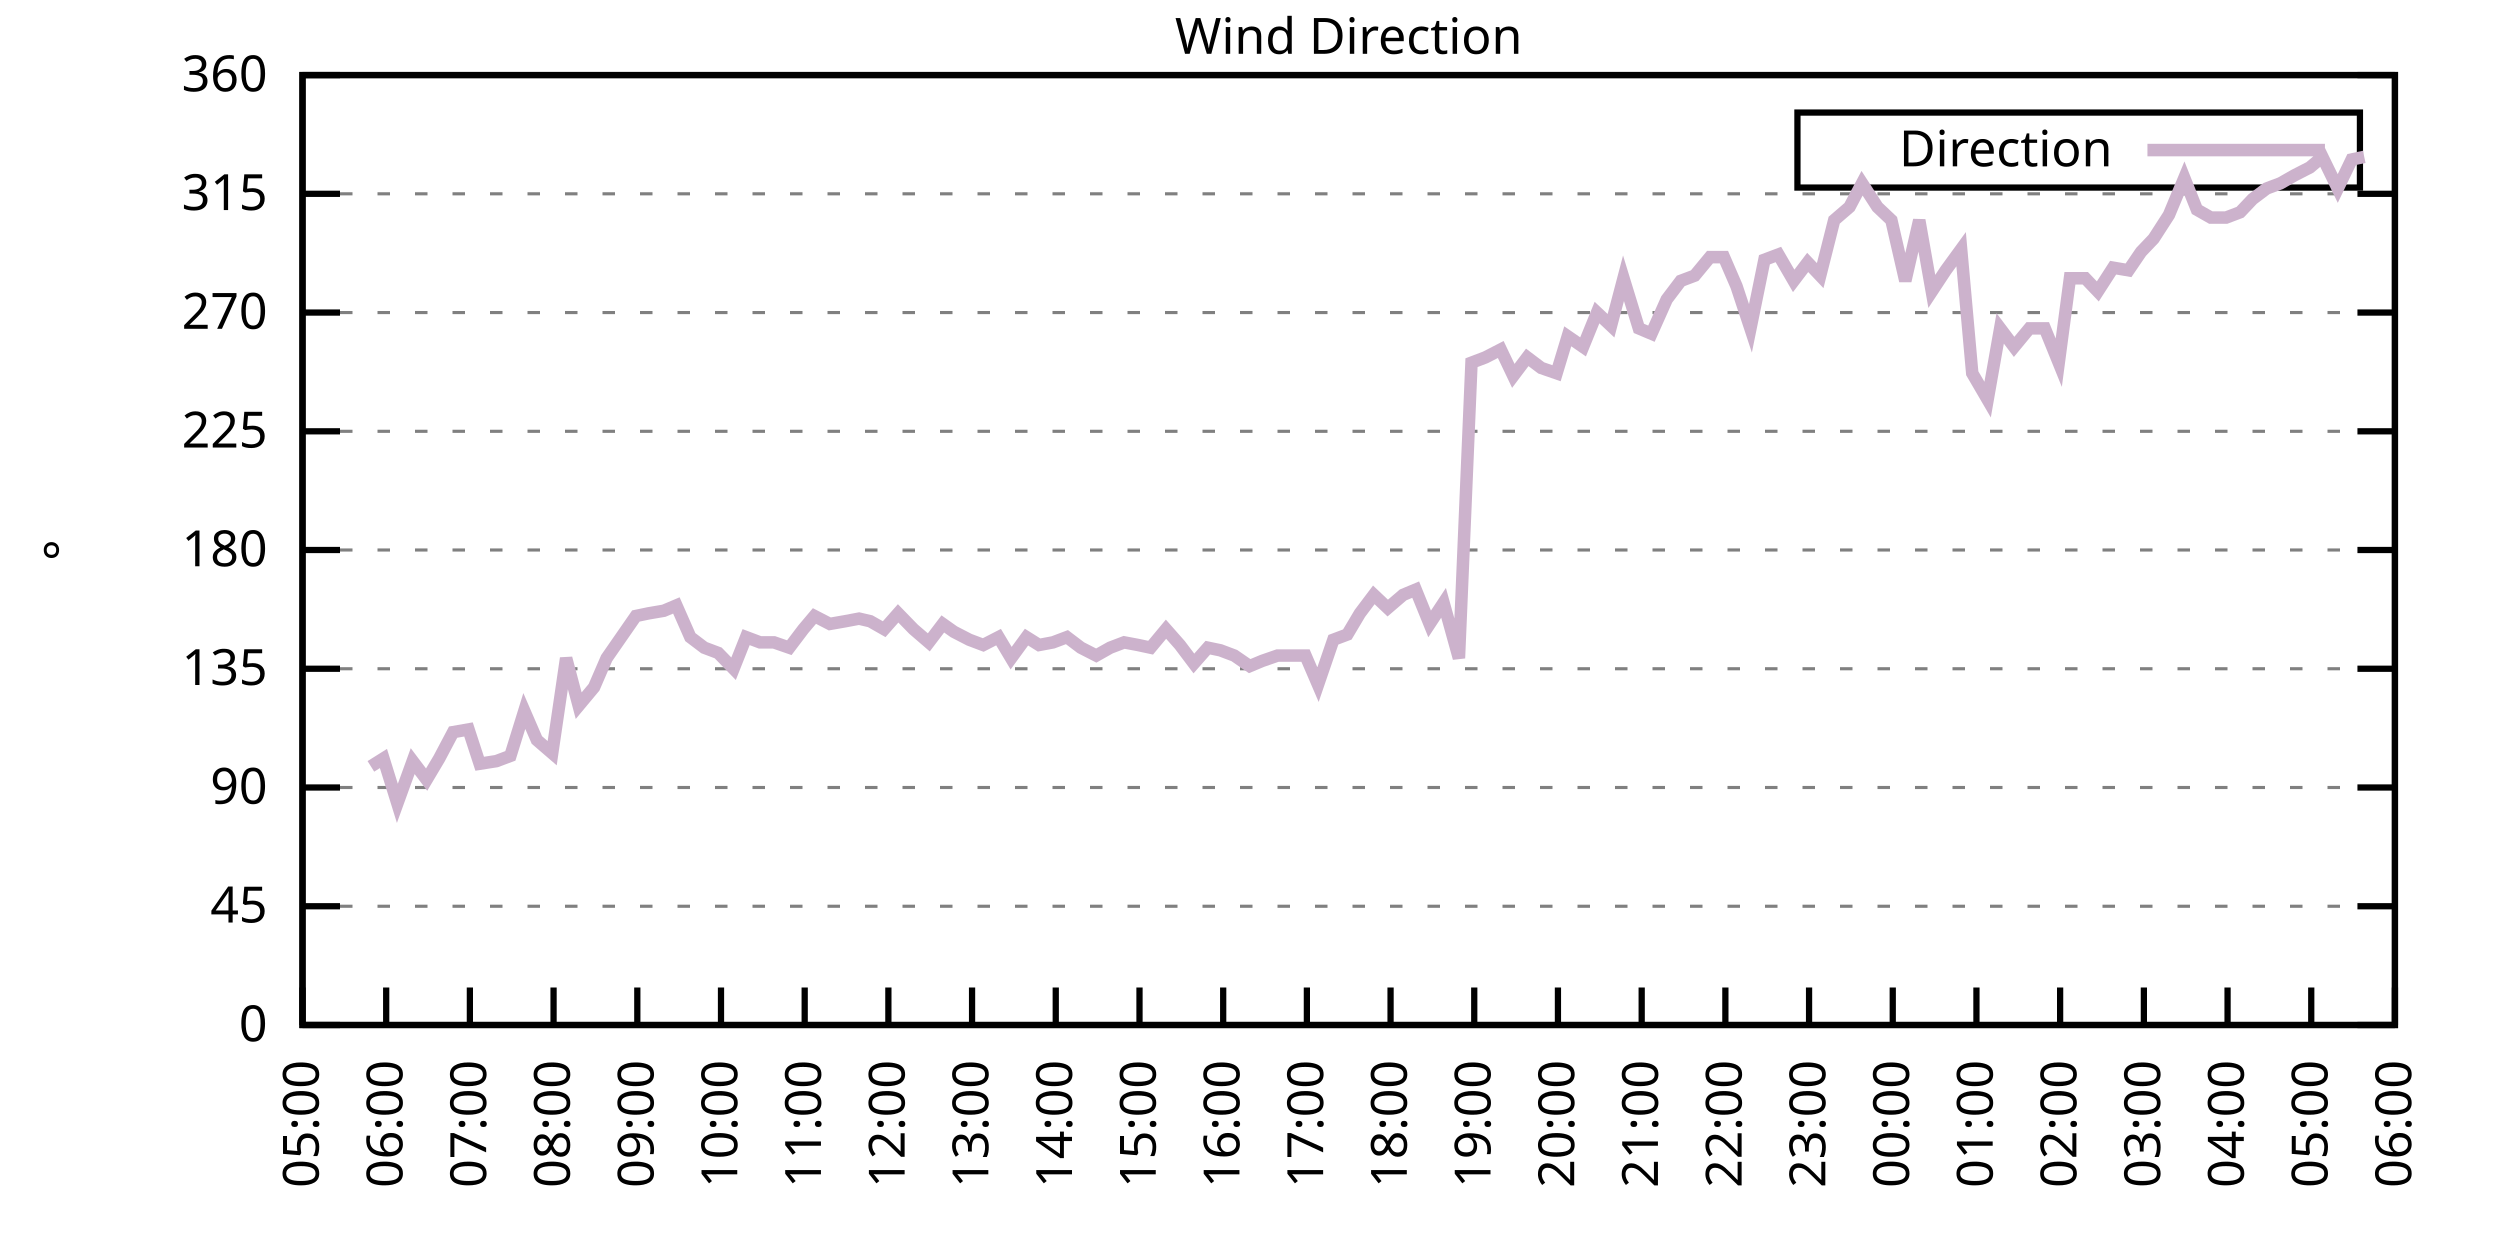
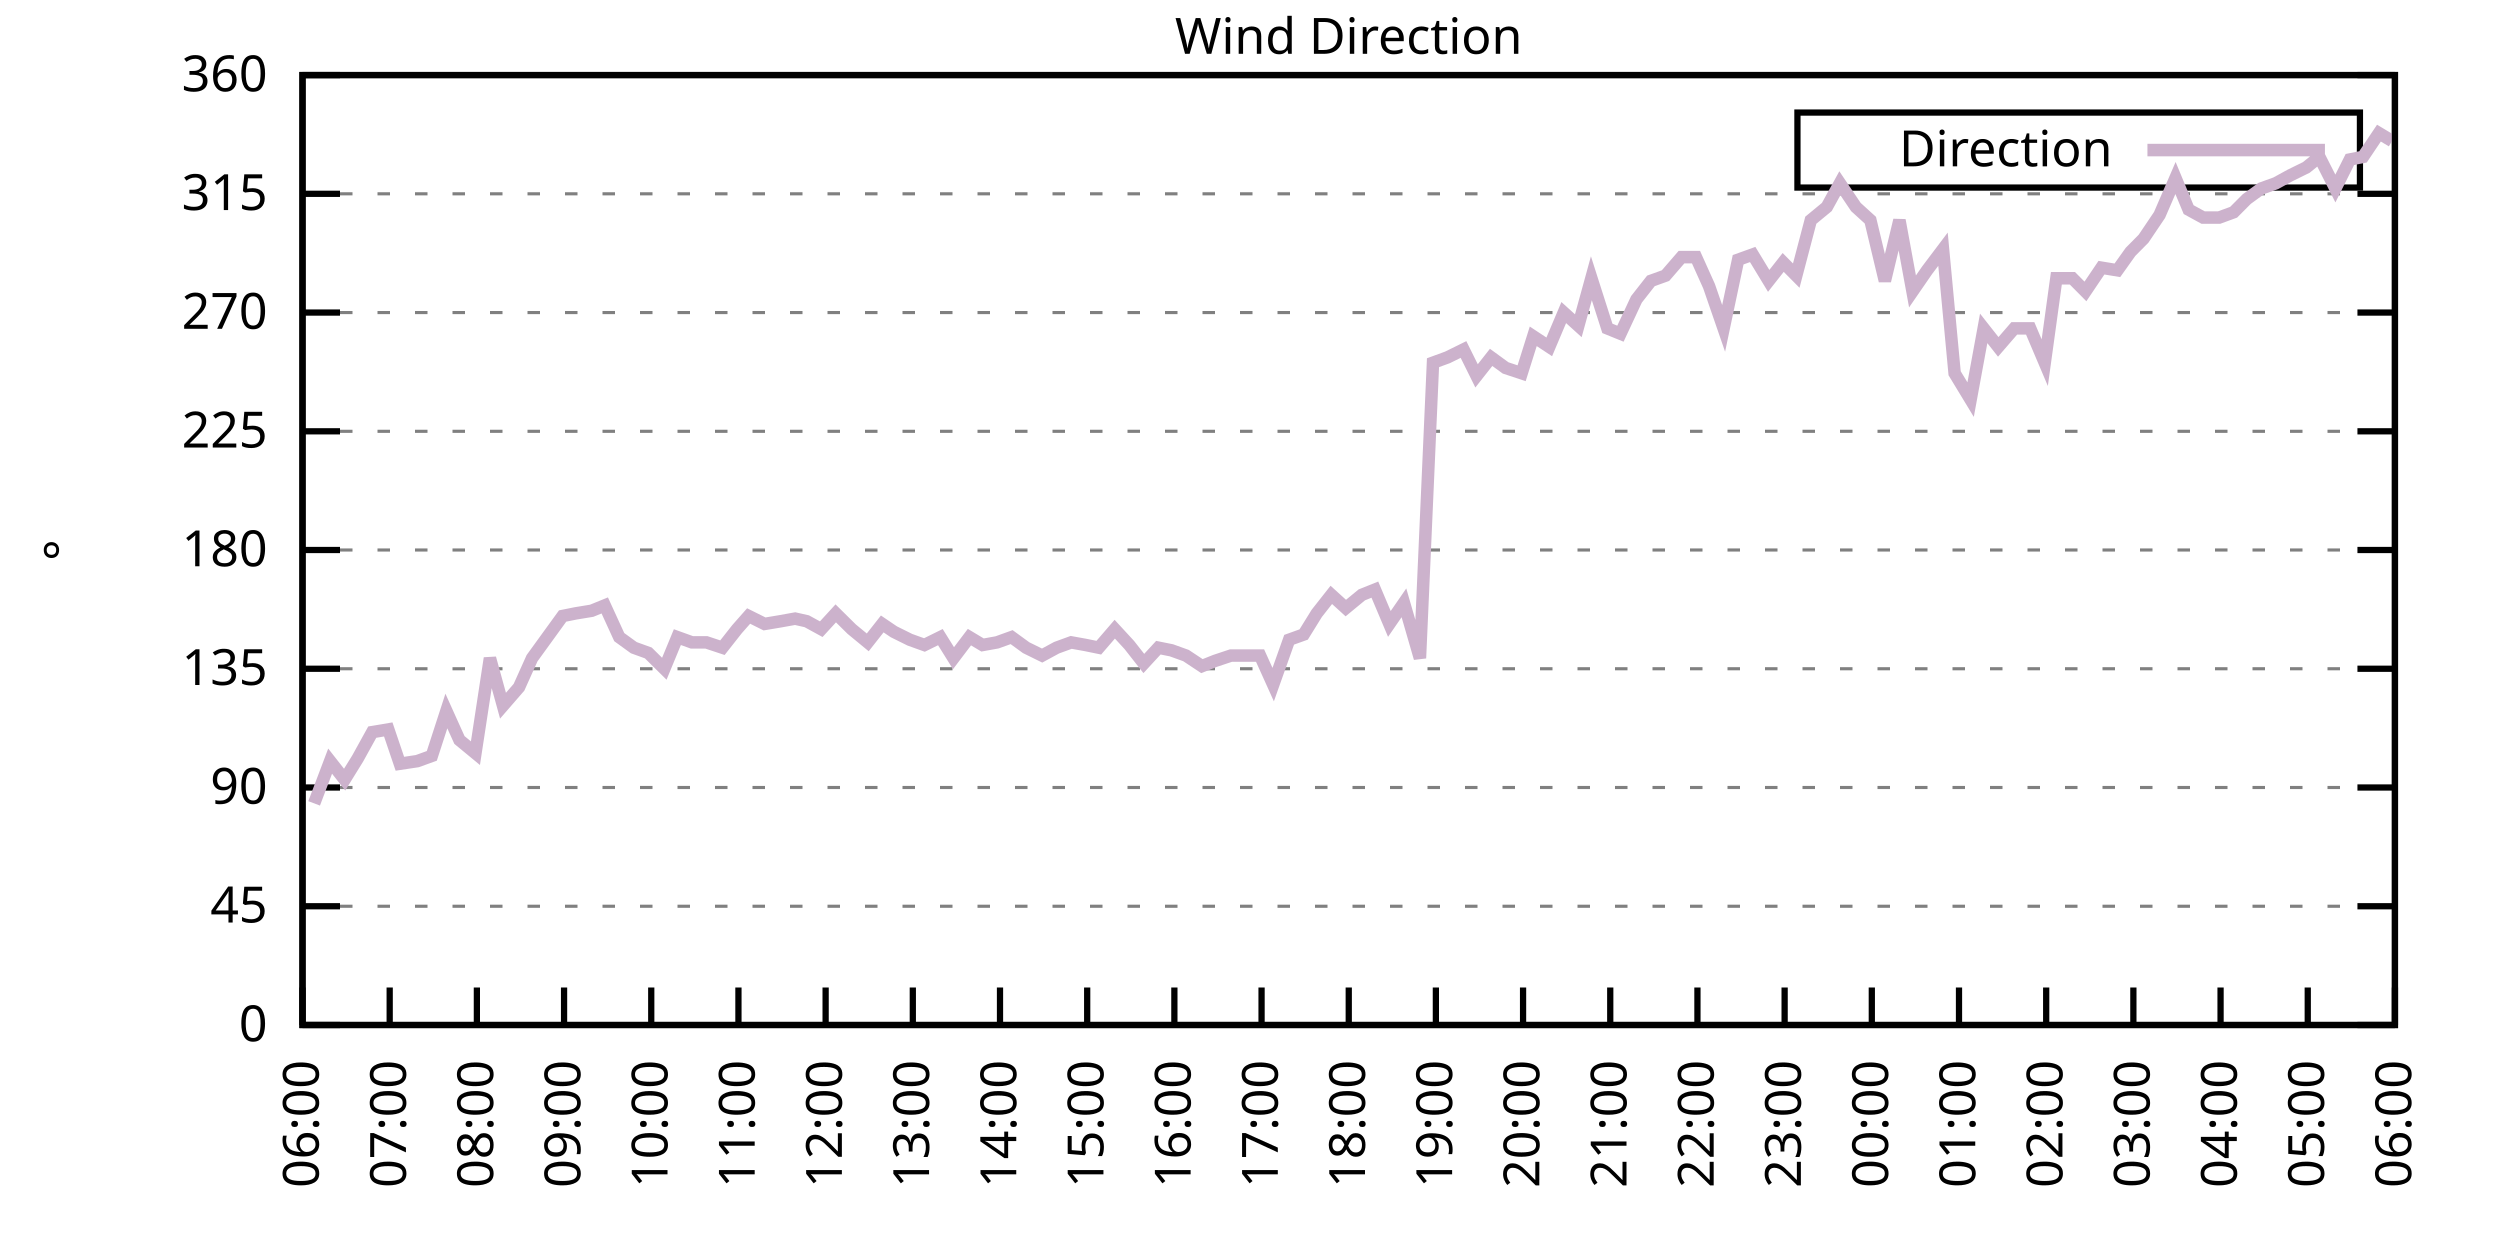
<svg xmlns="http://www.w3.org/2000/svg" xmlns:xlink="http://www.w3.org/1999/xlink" width="400" height="200" viewBox="0 0 400 200">
  <g id="gnuplot_canvas">
    <rect x="0" y="0" width="400" height="200" fill="none" />
    <defs>
      <circle id="gpDot" r="0.5" stroke-width="0.5" stroke="currentColor" />
      <path id="gpPt0" stroke-width="0.333" stroke="currentColor" d="M-1,0 h2 M0,-1 v2" />
      <path id="gpPt1" stroke-width="0.333" stroke="currentColor" d="M-1,-1 L1,1 M1,-1 L-1,1" />
      <path id="gpPt2" stroke-width="0.333" stroke="currentColor" d="M-1,0 L1,0 M0,-1 L0,1 M-1,-1 L1,1 M-1,1 L1,-1" />
      <rect id="gpPt3" stroke-width="0.333" stroke="currentColor" x="-1" y="-1" width="2" height="2" />
      <rect id="gpPt4" stroke-width="0.333" stroke="currentColor" fill="currentColor" x="-1" y="-1" width="2" height="2" />
      <circle id="gpPt5" stroke-width="0.333" stroke="currentColor" cx="0" cy="0" r="1" />
      <use xlink:href="#gpPt5" id="gpPt6" fill="currentColor" stroke="none" />
      <path id="gpPt7" stroke-width="0.333" stroke="currentColor" d="M0,-1.33 L-1.33,0.67 L1.33,0.67 z" />
      <use xlink:href="#gpPt7" id="gpPt8" fill="currentColor" stroke="none" />
      <use xlink:href="#gpPt7" id="gpPt9" stroke="currentColor" transform="rotate(180)" />
      <use xlink:href="#gpPt9" id="gpPt10" fill="currentColor" stroke="none" />
      <use xlink:href="#gpPt3" id="gpPt11" stroke="currentColor" transform="rotate(45)" />
      <use xlink:href="#gpPt11" id="gpPt12" fill="currentColor" stroke="none" />
      <path id="gpPt13" stroke-width="0.333" stroke="currentColor" d="M0,1.330 L1.265,0.411 L0.782,-1.067 L-0.782,-1.076 L-1.265,0.411 z" />
      <use xlink:href="#gpPt13" id="gpPt14" fill="currentColor" stroke="none" />
      <filter id="textbox" filterUnits="objectBoundingBox" x="0" y="0" height="1" width="1">
        <feFlood flood-color="white" flood-opacity="1" result="bgnd" />
        <feComposite in="SourceGraphic" in2="bgnd" operator="atop" />
      </filter>
      <filter id="greybox" filterUnits="objectBoundingBox" x="0" y="0" height="1" width="1">
        <feFlood flood-color="lightgrey" flood-opacity="1" result="grey" />
        <feComposite in="SourceGraphic" in2="grey" operator="atop" />
      </filter>
    </defs>
    <g fill="none" color="white" stroke="currentColor" stroke-width="1.00" stroke-linecap="butt" stroke-linejoin="miter">
</g>
    <g fill="none" color="black" stroke="currentColor" stroke-width="1.00" stroke-linecap="butt" stroke-linejoin="miter">
      <g stroke="none" shape-rendering="crispEdges">
        <polygon fill="rgb(255, 255, 255)" points="48.40,164.00 383.18,164.00 383.18,12.02 48.40,12.02 " />
      </g>
    </g>
    <g fill="none" color="black" stroke="currentColor" stroke-width="1.00" stroke-linecap="butt" stroke-linejoin="miter">
</g>
    <g fill="none" color="black" stroke="black" stroke-width="0.50" stroke-linecap="butt" stroke-linejoin="miter">
</g>
    <g fill="none" color="gray" stroke="currentColor" stroke-width="0.50" stroke-linecap="butt" stroke-linejoin="miter">
      <path stroke="gray" stroke-dasharray="2,4" class="gridline" d="M48.40,164.00 L383.19,164.00  " />
    </g>
    <g fill="none" color="gray" stroke="gray" stroke-width="1.00" stroke-linecap="butt" stroke-linejoin="miter">
</g>
    <g fill="none" color="black" stroke="currentColor" stroke-width="1.00" stroke-linecap="butt" stroke-linejoin="miter">
      <path stroke="black" d="M48.40,164.00 L54.40,164.00 M383.19,164.00 L377.19,164.00  " />
      <g transform="translate(42.80,166.60)" stroke="none" fill="black" font-family="Sans" font-size="8.00" text-anchor="end">
        <text>
          <tspan font-family="Sans"> 0</tspan>
        </text>
      </g>
    </g>
    <g fill="none" color="black" stroke="currentColor" stroke-width="1.00" stroke-linecap="butt" stroke-linejoin="miter">
</g>
    <g fill="none" color="black" stroke="black" stroke-width="0.50" stroke-linecap="butt" stroke-linejoin="miter">
</g>
    <g fill="none" color="gray" stroke="currentColor" stroke-width="0.50" stroke-linecap="butt" stroke-linejoin="miter">
      <path stroke="gray" stroke-dasharray="2,4" class="gridline" d="M48.40,145.00 L383.19,145.00  " />
    </g>
    <g fill="none" color="gray" stroke="gray" stroke-width="1.00" stroke-linecap="butt" stroke-linejoin="miter">
</g>
    <g fill="none" color="black" stroke="currentColor" stroke-width="1.00" stroke-linecap="butt" stroke-linejoin="miter">
      <path stroke="black" d="M48.40,145.00 L54.40,145.00 M383.19,145.00 L377.19,145.00  " />
      <g transform="translate(42.80,147.60)" stroke="none" fill="black" font-family="Sans" font-size="8.00" text-anchor="end">
        <text>
          <tspan font-family="Sans"> 45</tspan>
        </text>
      </g>
    </g>
    <g fill="none" color="black" stroke="currentColor" stroke-width="1.00" stroke-linecap="butt" stroke-linejoin="miter">
</g>
    <g fill="none" color="black" stroke="black" stroke-width="0.50" stroke-linecap="butt" stroke-linejoin="miter">
</g>
    <g fill="none" color="gray" stroke="currentColor" stroke-width="0.50" stroke-linecap="butt" stroke-linejoin="miter">
      <path stroke="gray" stroke-dasharray="2,4" class="gridline" d="M48.40,126.00 L383.19,126.00  " />
    </g>
    <g fill="none" color="gray" stroke="gray" stroke-width="1.00" stroke-linecap="butt" stroke-linejoin="miter">
</g>
    <g fill="none" color="black" stroke="currentColor" stroke-width="1.00" stroke-linecap="butt" stroke-linejoin="miter">
      <path stroke="black" d="M48.40,126.00 L54.40,126.00 M383.19,126.00 L377.19,126.00  " />
      <g transform="translate(42.80,128.60)" stroke="none" fill="black" font-family="Sans" font-size="8.00" text-anchor="end">
        <text>
          <tspan font-family="Sans"> 90</tspan>
        </text>
      </g>
    </g>
    <g fill="none" color="black" stroke="currentColor" stroke-width="1.00" stroke-linecap="butt" stroke-linejoin="miter">
</g>
    <g fill="none" color="black" stroke="black" stroke-width="0.50" stroke-linecap="butt" stroke-linejoin="miter">
</g>
    <g fill="none" color="gray" stroke="currentColor" stroke-width="0.50" stroke-linecap="butt" stroke-linejoin="miter">
      <path stroke="gray" stroke-dasharray="2,4" class="gridline" d="M48.40,107.00 L383.19,107.00  " />
    </g>
    <g fill="none" color="gray" stroke="gray" stroke-width="1.00" stroke-linecap="butt" stroke-linejoin="miter">
</g>
    <g fill="none" color="black" stroke="currentColor" stroke-width="1.00" stroke-linecap="butt" stroke-linejoin="miter">
      <path stroke="black" d="M48.40,107.00 L54.40,107.00 M383.19,107.00 L377.19,107.00  " />
      <g transform="translate(42.80,109.60)" stroke="none" fill="black" font-family="Sans" font-size="8.00" text-anchor="end">
        <text>
          <tspan font-family="Sans"> 135</tspan>
        </text>
      </g>
    </g>
    <g fill="none" color="black" stroke="currentColor" stroke-width="1.00" stroke-linecap="butt" stroke-linejoin="miter">
</g>
    <g fill="none" color="black" stroke="black" stroke-width="0.50" stroke-linecap="butt" stroke-linejoin="miter">
</g>
    <g fill="none" color="gray" stroke="currentColor" stroke-width="0.50" stroke-linecap="butt" stroke-linejoin="miter">
      <path stroke="gray" stroke-dasharray="2,4" class="gridline" d="M48.40,88.00 L383.19,88.00  " />
    </g>
    <g fill="none" color="gray" stroke="gray" stroke-width="1.00" stroke-linecap="butt" stroke-linejoin="miter">
</g>
    <g fill="none" color="black" stroke="currentColor" stroke-width="1.00" stroke-linecap="butt" stroke-linejoin="miter">
      <path stroke="black" d="M48.40,88.00 L54.40,88.00 M383.19,88.00 L377.19,88.00  " />
      <g transform="translate(42.80,90.60)" stroke="none" fill="black" font-family="Sans" font-size="8.00" text-anchor="end">
        <text>
          <tspan font-family="Sans"> 180</tspan>
        </text>
      </g>
    </g>
    <g fill="none" color="black" stroke="currentColor" stroke-width="1.00" stroke-linecap="butt" stroke-linejoin="miter">
</g>
    <g fill="none" color="black" stroke="black" stroke-width="0.50" stroke-linecap="butt" stroke-linejoin="miter">
</g>
    <g fill="none" color="gray" stroke="currentColor" stroke-width="0.50" stroke-linecap="butt" stroke-linejoin="miter">
      <path stroke="gray" stroke-dasharray="2,4" class="gridline" d="M48.40,69.01 L383.19,69.01  " />
    </g>
    <g fill="none" color="gray" stroke="gray" stroke-width="1.00" stroke-linecap="butt" stroke-linejoin="miter">
</g>
    <g fill="none" color="black" stroke="currentColor" stroke-width="1.00" stroke-linecap="butt" stroke-linejoin="miter">
      <path stroke="black" d="M48.40,69.01 L54.40,69.01 M383.19,69.01 L377.19,69.01  " />
      <g transform="translate(42.80,71.61)" stroke="none" fill="black" font-family="Sans" font-size="8.00" text-anchor="end">
        <text>
          <tspan font-family="Sans"> 225</tspan>
        </text>
      </g>
    </g>
    <g fill="none" color="black" stroke="currentColor" stroke-width="1.00" stroke-linecap="butt" stroke-linejoin="miter">
</g>
    <g fill="none" color="black" stroke="black" stroke-width="0.50" stroke-linecap="butt" stroke-linejoin="miter">
</g>
    <g fill="none" color="gray" stroke="currentColor" stroke-width="0.50" stroke-linecap="butt" stroke-linejoin="miter">
      <path stroke="gray" stroke-dasharray="2,4" class="gridline" d="M48.40,50.01 L383.19,50.01  " />
    </g>
    <g fill="none" color="gray" stroke="gray" stroke-width="1.00" stroke-linecap="butt" stroke-linejoin="miter">
</g>
    <g fill="none" color="black" stroke="currentColor" stroke-width="1.00" stroke-linecap="butt" stroke-linejoin="miter">
      <path stroke="black" d="M48.40,50.01 L54.40,50.01 M383.19,50.01 L377.19,50.01  " />
      <g transform="translate(42.80,52.61)" stroke="none" fill="black" font-family="Sans" font-size="8.00" text-anchor="end">
        <text>
          <tspan font-family="Sans"> 270</tspan>
        </text>
      </g>
    </g>
    <g fill="none" color="black" stroke="currentColor" stroke-width="1.00" stroke-linecap="butt" stroke-linejoin="miter">
</g>
    <g fill="none" color="black" stroke="black" stroke-width="0.50" stroke-linecap="butt" stroke-linejoin="miter">
</g>
    <g fill="none" color="gray" stroke="currentColor" stroke-width="0.50" stroke-linecap="butt" stroke-linejoin="miter">
      <path stroke="gray" stroke-dasharray="2,4" class="gridline" d="M48.40,31.01 L383.19,31.01  " />
    </g>
    <g fill="none" color="gray" stroke="gray" stroke-width="1.00" stroke-linecap="butt" stroke-linejoin="miter">
</g>
    <g fill="none" color="black" stroke="currentColor" stroke-width="1.00" stroke-linecap="butt" stroke-linejoin="miter">
      <path stroke="black" d="M48.40,31.01 L54.40,31.01 M383.19,31.01 L377.19,31.01  " />
      <g transform="translate(42.80,33.61)" stroke="none" fill="black" font-family="Sans" font-size="8.00" text-anchor="end">
        <text>
          <tspan font-family="Sans"> 315</tspan>
        </text>
      </g>
    </g>
    <g fill="none" color="black" stroke="currentColor" stroke-width="1.00" stroke-linecap="butt" stroke-linejoin="miter">
</g>
    <g fill="none" color="black" stroke="black" stroke-width="0.50" stroke-linecap="butt" stroke-linejoin="miter">
</g>
    <g fill="none" color="gray" stroke="currentColor" stroke-width="0.50" stroke-linecap="butt" stroke-linejoin="miter">
      <path stroke="gray" stroke-dasharray="2,4" class="gridline" d="M48.40,12.01 L383.19,12.01  " />
    </g>
    <g fill="none" color="gray" stroke="gray" stroke-width="1.00" stroke-linecap="butt" stroke-linejoin="miter">
</g>
    <g fill="none" color="black" stroke="currentColor" stroke-width="1.00" stroke-linecap="butt" stroke-linejoin="miter">
      <path stroke="black" d="M48.40,12.01 L54.40,12.01 M383.19,12.01 L377.19,12.01  " />
      <g transform="translate(42.80,14.61)" stroke="none" fill="black" font-family="Sans" font-size="8.00" text-anchor="end">
        <text>
          <tspan font-family="Sans"> 360</tspan>
        </text>
      </g>
    </g>
    <g fill="none" color="black" stroke="currentColor" stroke-width="1.00" stroke-linecap="butt" stroke-linejoin="miter">
      <path stroke="black" d="M48.40,164.00 L48.40,158.00  " />
      <g transform="translate(51.00,169.60) rotate(270.00)" stroke="none" fill="black" font-family="Sans" font-size="8.00" text-anchor="end">
        <text>
-           <tspan font-family="Sans">05:00</tspan>
-         </text>
-       </g>
-     </g>
-     <g fill="none" color="black" stroke="currentColor" stroke-width="1.00" stroke-linecap="butt" stroke-linejoin="miter">
-       <path stroke="black" d="M61.79,164.00 L61.79,158.00  " />
-       <g transform="translate(64.39,169.60) rotate(270.00)" stroke="none" fill="black" font-family="Sans" font-size="8.00" text-anchor="end">
-         <text>
          <tspan font-family="Sans">06:00</tspan>
        </text>
      </g>
    </g>
    <g fill="none" color="black" stroke="currentColor" stroke-width="1.00" stroke-linecap="butt" stroke-linejoin="miter">
-       <path stroke="black" d="M75.18,164.00 L75.18,158.00  " />
-       <g transform="translate(77.78,169.60) rotate(270.00)" stroke="none" fill="black" font-family="Sans" font-size="8.00" text-anchor="end">
+       <path stroke="black" d="M62.35,164.00 L62.35,158.00  " />
+       <g transform="translate(64.95,169.60) rotate(270.00)" stroke="none" fill="black" font-family="Sans" font-size="8.00" text-anchor="end">
        <text>
          <tspan font-family="Sans">07:00</tspan>
        </text>
      </g>
    </g>
    <g fill="none" color="black" stroke="currentColor" stroke-width="1.00" stroke-linecap="butt" stroke-linejoin="miter">
-       <path stroke="black" d="M88.57,164.00 L88.57,158.00  " />
-       <g transform="translate(91.17,169.60) rotate(270.00)" stroke="none" fill="black" font-family="Sans" font-size="8.00" text-anchor="end">
+       <path stroke="black" d="M76.30,164.00 L76.30,158.00  " />
+       <g transform="translate(78.90,169.60) rotate(270.00)" stroke="none" fill="black" font-family="Sans" font-size="8.00" text-anchor="end">
        <text>
          <tspan font-family="Sans">08:00</tspan>
        </text>
      </g>
    </g>
    <g fill="none" color="black" stroke="currentColor" stroke-width="1.00" stroke-linecap="butt" stroke-linejoin="miter">
-       <path stroke="black" d="M101.97,164.00 L101.97,158.00  " />
-       <g transform="translate(104.57,169.60) rotate(270.00)" stroke="none" fill="black" font-family="Sans" font-size="8.00" text-anchor="end">
+       <path stroke="black" d="M90.25,164.00 L90.25,158.00  " />
+       <g transform="translate(92.85,169.60) rotate(270.00)" stroke="none" fill="black" font-family="Sans" font-size="8.00" text-anchor="end">
        <text>
          <tspan font-family="Sans">09:00</tspan>
        </text>
      </g>
    </g>
    <g fill="none" color="black" stroke="currentColor" stroke-width="1.00" stroke-linecap="butt" stroke-linejoin="miter">
-       <path stroke="black" d="M115.36,164.00 L115.36,158.00  " />
-       <g transform="translate(117.96,169.60) rotate(270.00)" stroke="none" fill="black" font-family="Sans" font-size="8.00" text-anchor="end">
+       <path stroke="black" d="M104.20,164.00 L104.20,158.00  " />
+       <g transform="translate(106.80,169.60) rotate(270.00)" stroke="none" fill="black" font-family="Sans" font-size="8.00" text-anchor="end">
        <text>
          <tspan font-family="Sans">10:00</tspan>
        </text>
      </g>
    </g>
    <g fill="none" color="black" stroke="currentColor" stroke-width="1.00" stroke-linecap="butt" stroke-linejoin="miter">
-       <path stroke="black" d="M128.75,164.00 L128.75,158.00  " />
-       <g transform="translate(131.35,169.60) rotate(270.00)" stroke="none" fill="black" font-family="Sans" font-size="8.00" text-anchor="end">
+       <path stroke="black" d="M118.15,164.00 L118.15,158.00  " />
+       <g transform="translate(120.75,169.60) rotate(270.00)" stroke="none" fill="black" font-family="Sans" font-size="8.00" text-anchor="end">
        <text>
          <tspan font-family="Sans">11:00</tspan>
        </text>
      </g>
    </g>
    <g fill="none" color="black" stroke="currentColor" stroke-width="1.00" stroke-linecap="butt" stroke-linejoin="miter">
-       <path stroke="black" d="M142.14,164.00 L142.14,158.00  " />
-       <g transform="translate(144.74,169.60) rotate(270.00)" stroke="none" fill="black" font-family="Sans" font-size="8.00" text-anchor="end">
+       <path stroke="black" d="M132.10,164.00 L132.10,158.00  " />
+       <g transform="translate(134.70,169.60) rotate(270.00)" stroke="none" fill="black" font-family="Sans" font-size="8.00" text-anchor="end">
        <text>
          <tspan font-family="Sans">12:00</tspan>
        </text>
      </g>
    </g>
    <g fill="none" color="black" stroke="currentColor" stroke-width="1.00" stroke-linecap="butt" stroke-linejoin="miter">
-       <path stroke="black" d="M155.53,164.00 L155.53,158.00  " />
-       <g transform="translate(158.13,169.60) rotate(270.00)" stroke="none" fill="black" font-family="Sans" font-size="8.00" text-anchor="end">
+       <path stroke="black" d="M146.05,164.00 L146.05,158.00  " />
+       <g transform="translate(148.65,169.60) rotate(270.00)" stroke="none" fill="black" font-family="Sans" font-size="8.00" text-anchor="end">
        <text>
          <tspan font-family="Sans">13:00</tspan>
        </text>
      </g>
    </g>
    <g fill="none" color="black" stroke="currentColor" stroke-width="1.00" stroke-linecap="butt" stroke-linejoin="miter">
-       <path stroke="black" d="M168.92,164.00 L168.92,158.00  " />
-       <g transform="translate(171.52,169.60) rotate(270.00)" stroke="none" fill="black" font-family="Sans" font-size="8.00" text-anchor="end">
+       <path stroke="black" d="M160.00,164.00 L160.00,158.00  " />
+       <g transform="translate(162.60,169.60) rotate(270.00)" stroke="none" fill="black" font-family="Sans" font-size="8.00" text-anchor="end">
        <text>
          <tspan font-family="Sans">14:00</tspan>
        </text>
      </g>
    </g>
    <g fill="none" color="black" stroke="currentColor" stroke-width="1.00" stroke-linecap="butt" stroke-linejoin="miter">
-       <path stroke="black" d="M182.32,164.00 L182.32,158.00  " />
-       <g transform="translate(184.92,169.60) rotate(270.00)" stroke="none" fill="black" font-family="Sans" font-size="8.00" text-anchor="end">
+       <path stroke="black" d="M173.95,164.00 L173.95,158.00  " />
+       <g transform="translate(176.55,169.60) rotate(270.00)" stroke="none" fill="black" font-family="Sans" font-size="8.00" text-anchor="end">
        <text>
          <tspan font-family="Sans">15:00</tspan>
        </text>
      </g>
    </g>
    <g fill="none" color="black" stroke="currentColor" stroke-width="1.00" stroke-linecap="butt" stroke-linejoin="miter">
-       <path stroke="black" d="M195.71,164.00 L195.71,158.00  " />
-       <g transform="translate(198.31,169.60) rotate(270.00)" stroke="none" fill="black" font-family="Sans" font-size="8.00" text-anchor="end">
+       <path stroke="black" d="M187.90,164.00 L187.90,158.00  " />
+       <g transform="translate(190.50,169.60) rotate(270.00)" stroke="none" fill="black" font-family="Sans" font-size="8.00" text-anchor="end">
        <text>
          <tspan font-family="Sans">16:00</tspan>
        </text>
      </g>
    </g>
    <g fill="none" color="black" stroke="currentColor" stroke-width="1.00" stroke-linecap="butt" stroke-linejoin="miter">
-       <path stroke="black" d="M209.10,164.00 L209.10,158.00  " />
-       <g transform="translate(211.70,169.60) rotate(270.00)" stroke="none" fill="black" font-family="Sans" font-size="8.00" text-anchor="end">
+       <path stroke="black" d="M201.85,164.00 L201.85,158.00  " />
+       <g transform="translate(204.45,169.60) rotate(270.00)" stroke="none" fill="black" font-family="Sans" font-size="8.00" text-anchor="end">
        <text>
          <tspan font-family="Sans">17:00</tspan>
        </text>
      </g>
    </g>
    <g fill="none" color="black" stroke="currentColor" stroke-width="1.00" stroke-linecap="butt" stroke-linejoin="miter">
-       <path stroke="black" d="M222.49,164.00 L222.49,158.00  " />
-       <g transform="translate(225.09,169.60) rotate(270.00)" stroke="none" fill="black" font-family="Sans" font-size="8.00" text-anchor="end">
+       <path stroke="black" d="M215.80,164.00 L215.80,158.00  " />
+       <g transform="translate(218.40,169.60) rotate(270.00)" stroke="none" fill="black" font-family="Sans" font-size="8.00" text-anchor="end">
        <text>
          <tspan font-family="Sans">18:00</tspan>
        </text>
      </g>
    </g>
    <g fill="none" color="black" stroke="currentColor" stroke-width="1.00" stroke-linecap="butt" stroke-linejoin="miter">
-       <path stroke="black" d="M235.88,164.00 L235.88,158.00  " />
-       <g transform="translate(238.48,169.60) rotate(270.00)" stroke="none" fill="black" font-family="Sans" font-size="8.00" text-anchor="end">
+       <path stroke="black" d="M229.74,164.00 L229.74,158.00  " />
+       <g transform="translate(232.34,169.60) rotate(270.00)" stroke="none" fill="black" font-family="Sans" font-size="8.00" text-anchor="end">
        <text>
          <tspan font-family="Sans">19:00</tspan>
        </text>
      </g>
    </g>
    <g fill="none" color="black" stroke="currentColor" stroke-width="1.00" stroke-linecap="butt" stroke-linejoin="miter">
-       <path stroke="black" d="M249.27,164.00 L249.27,158.00  " />
-       <g transform="translate(251.87,169.60) rotate(270.00)" stroke="none" fill="black" font-family="Sans" font-size="8.00" text-anchor="end">
+       <path stroke="black" d="M243.69,164.00 L243.69,158.00  " />
+       <g transform="translate(246.29,169.60) rotate(270.00)" stroke="none" fill="black" font-family="Sans" font-size="8.00" text-anchor="end">
        <text>
          <tspan font-family="Sans">20:00</tspan>
        </text>
      </g>
    </g>
    <g fill="none" color="black" stroke="currentColor" stroke-width="1.00" stroke-linecap="butt" stroke-linejoin="miter">
-       <path stroke="black" d="M262.67,164.00 L262.67,158.00  " />
-       <g transform="translate(265.27,169.60) rotate(270.00)" stroke="none" fill="black" font-family="Sans" font-size="8.00" text-anchor="end">
+       <path stroke="black" d="M257.64,164.00 L257.64,158.00  " />
+       <g transform="translate(260.24,169.60) rotate(270.00)" stroke="none" fill="black" font-family="Sans" font-size="8.00" text-anchor="end">
        <text>
          <tspan font-family="Sans">21:00</tspan>
        </text>
      </g>
    </g>
    <g fill="none" color="black" stroke="currentColor" stroke-width="1.00" stroke-linecap="butt" stroke-linejoin="miter">
-       <path stroke="black" d="M276.06,164.00 L276.06,158.00  " />
-       <g transform="translate(278.66,169.60) rotate(270.00)" stroke="none" fill="black" font-family="Sans" font-size="8.00" text-anchor="end">
+       <path stroke="black" d="M271.59,164.00 L271.59,158.00  " />
+       <g transform="translate(274.19,169.60) rotate(270.00)" stroke="none" fill="black" font-family="Sans" font-size="8.00" text-anchor="end">
        <text>
          <tspan font-family="Sans">22:00</tspan>
        </text>
      </g>
    </g>
    <g fill="none" color="black" stroke="currentColor" stroke-width="1.00" stroke-linecap="butt" stroke-linejoin="miter">
-       <path stroke="black" d="M289.45,164.00 L289.45,158.00  " />
-       <g transform="translate(292.05,169.60) rotate(270.00)" stroke="none" fill="black" font-family="Sans" font-size="8.00" text-anchor="end">
+       <path stroke="black" d="M285.54,164.00 L285.54,158.00  " />
+       <g transform="translate(288.14,169.60) rotate(270.00)" stroke="none" fill="black" font-family="Sans" font-size="8.00" text-anchor="end">
        <text>
          <tspan font-family="Sans">23:00</tspan>
        </text>
      </g>
    </g>
    <g fill="none" color="black" stroke="currentColor" stroke-width="1.00" stroke-linecap="butt" stroke-linejoin="miter">
-       <path stroke="black" d="M302.84,164.00 L302.84,158.00  " />
-       <g transform="translate(305.44,169.60) rotate(270.00)" stroke="none" fill="black" font-family="Sans" font-size="8.00" text-anchor="end">
+       <path stroke="black" d="M299.49,164.00 L299.49,158.00  " />
+       <g transform="translate(302.09,169.60) rotate(270.00)" stroke="none" fill="black" font-family="Sans" font-size="8.00" text-anchor="end">
        <text>
          <tspan font-family="Sans">00:00</tspan>
        </text>
      </g>
    </g>
    <g fill="none" color="black" stroke="currentColor" stroke-width="1.00" stroke-linecap="butt" stroke-linejoin="miter">
-       <path stroke="black" d="M316.23,164.00 L316.23,158.00  " />
-       <g transform="translate(318.83,169.60) rotate(270.00)" stroke="none" fill="black" font-family="Sans" font-size="8.00" text-anchor="end">
+       <path stroke="black" d="M313.44,164.00 L313.44,158.00  " />
+       <g transform="translate(316.04,169.60) rotate(270.00)" stroke="none" fill="black" font-family="Sans" font-size="8.00" text-anchor="end">
        <text>
          <tspan font-family="Sans">01:00</tspan>
        </text>
      </g>
    </g>
    <g fill="none" color="black" stroke="currentColor" stroke-width="1.00" stroke-linecap="butt" stroke-linejoin="miter">
-       <path stroke="black" d="M329.62,164.00 L329.62,158.00  " />
-       <g transform="translate(332.22,169.60) rotate(270.00)" stroke="none" fill="black" font-family="Sans" font-size="8.00" text-anchor="end">
+       <path stroke="black" d="M327.39,164.00 L327.39,158.00  " />
+       <g transform="translate(329.99,169.60) rotate(270.00)" stroke="none" fill="black" font-family="Sans" font-size="8.00" text-anchor="end">
        <text>
          <tspan font-family="Sans">02:00</tspan>
        </text>
      </g>
    </g>
    <g fill="none" color="black" stroke="currentColor" stroke-width="1.00" stroke-linecap="butt" stroke-linejoin="miter">
-       <path stroke="black" d="M343.02,164.00 L343.02,158.00  " />
-       <g transform="translate(345.62,169.60) rotate(270.00)" stroke="none" fill="black" font-family="Sans" font-size="8.00" text-anchor="end">
+       <path stroke="black" d="M341.34,164.00 L341.34,158.00  " />
+       <g transform="translate(343.94,169.60) rotate(270.00)" stroke="none" fill="black" font-family="Sans" font-size="8.00" text-anchor="end">
        <text>
          <tspan font-family="Sans">03:00</tspan>
        </text>
      </g>
    </g>
    <g fill="none" color="black" stroke="currentColor" stroke-width="1.00" stroke-linecap="butt" stroke-linejoin="miter">
-       <path stroke="black" d="M356.41,164.00 L356.41,158.00  " />
-       <g transform="translate(359.01,169.60) rotate(270.00)" stroke="none" fill="black" font-family="Sans" font-size="8.00" text-anchor="end">
+       <path stroke="black" d="M355.29,164.00 L355.29,158.00  " />
+       <g transform="translate(357.89,169.60) rotate(270.00)" stroke="none" fill="black" font-family="Sans" font-size="8.00" text-anchor="end">
        <text>
          <tspan font-family="Sans">04:00</tspan>
        </text>
      </g>
    </g>
    <g fill="none" color="black" stroke="currentColor" stroke-width="1.00" stroke-linecap="butt" stroke-linejoin="miter">
-       <path stroke="black" d="M369.80,164.00 L369.80,158.00  " />
-       <g transform="translate(372.40,169.60) rotate(270.00)" stroke="none" fill="black" font-family="Sans" font-size="8.00" text-anchor="end">
+       <path stroke="black" d="M369.24,164.00 L369.24,158.00  " />
+       <g transform="translate(371.84,169.60) rotate(270.00)" stroke="none" fill="black" font-family="Sans" font-size="8.00" text-anchor="end">
        <text>
          <tspan font-family="Sans">05:00</tspan>
        </text>
      </g>
    </g>
    <g fill="none" color="black" stroke="currentColor" stroke-width="1.00" stroke-linecap="butt" stroke-linejoin="miter">
      <path stroke="black" d="M383.19,164.00 L383.19,158.00  " />
      <g transform="translate(385.79,169.60) rotate(270.00)" stroke="none" fill="black" font-family="Sans" font-size="8.00" text-anchor="end">
        <text>
          <tspan font-family="Sans">06:00</tspan>
        </text>
      </g>
    </g>
    <g fill="none" color="black" stroke="currentColor" stroke-width="1.00" stroke-linecap="butt" stroke-linejoin="miter">
</g>
    <g fill="none" color="black" stroke="currentColor" stroke-width="1.00" stroke-linecap="butt" stroke-linejoin="miter">
      <path stroke="black" d="M48.40,12.01 L48.40,164.00 L383.19,164.00 L383.19,12.01 L48.40,12.01 Z  " />
    </g>
    <g fill="none" color="black" stroke="currentColor" stroke-width="1.00" stroke-linecap="butt" stroke-linejoin="miter">
</g>
    <g fill="none" color="black" stroke="currentColor" stroke-width="1.00" stroke-linecap="butt" stroke-linejoin="miter">
      <path stroke="black" d="M287.59,30.01 L287.59,18.01 L377.59,18.01 L377.59,30.01 L287.59,30.01 Z  " />
    </g>
    <g id="Wind_direction_plot_1">
      <g fill="none" color="white" stroke="black" stroke-width="2.00" stroke-linecap="butt" stroke-linejoin="miter">
</g>
      <g fill="none" color="black" stroke="currentColor" stroke-width="2.00" stroke-linecap="butt" stroke-linejoin="miter">
        <g transform="translate(337.99,26.61)" stroke="none" fill="black" font-family="Sans" font-size="8.00" text-anchor="end">
          <text>
            <tspan font-family="Sans">Direction</tspan>
          </text>
        </g>
      </g>
      <g fill="none" color="black" stroke="currentColor" stroke-width="2.00" stroke-linecap="butt" stroke-linejoin="miter">
-         <path stroke="rgb(204, 178, 204)" d="M343.59,24.01 L371.99,24.01 M59.34,122.62 L61.35,121.36 L63.58,128.54 L66.03,121.78 L68.26,124.74 L70.27,121.36   L72.50,117.14 L74.96,116.71 L76.75,122.20 L79.42,121.78 L81.66,120.94 L83.89,113.76 L85.90,118.40 L88.35,120.51   L90.58,105.31 L92.59,112.91 L95.05,109.96 L97.06,105.31 L101.74,98.56 L103.75,98.14 L106.21,97.72 L108.22,96.87   L110.45,101.94 L112.68,103.63 L114.91,104.47 L117.37,107.00 L119.38,101.94 L121.61,102.78 L123.84,102.78 L126.29,103.63   L128.53,100.67 L130.31,98.56 L132.77,99.83 L135.22,99.40 L137.45,98.98 L139.24,99.40 L141.47,100.67 L143.70,98.14   L146.16,100.67 L148.61,102.78 L150.85,99.83 L152.63,101.09 L155.09,102.36 L157.32,103.20 L159.77,101.94 L161.78,105.31   L164.24,101.94 L166.25,103.20 L168.48,102.78 L170.71,101.94 L172.94,103.63 L175.40,104.89 L177.63,103.63 L179.86,102.78   L182.09,103.20 L184.10,103.63 L186.56,100.67 L188.79,103.20 L191.02,106.16 L193.25,103.63 L195.26,104.05 L197.49,104.89   L199.95,106.58 L201.96,105.74 L204.41,104.89 L208.88,104.89 L210.88,109.54 L213.34,102.36 L215.57,101.52 L217.58,98.14   L219.81,95.18 L222.04,97.29 L224.50,95.18 L226.51,94.34 L228.74,99.83 L230.97,96.45 L233.43,105.31 L235.44,58.03   L237.67,57.18 L240.12,55.92 L242.13,60.14 L244.36,57.18 L246.60,58.87 L249.05,59.72 L250.84,53.81 L253.29,55.50   L255.52,50.01 L257.76,52.12 L259.76,44.52 L262.22,52.54 L264.23,53.39 L266.68,47.90 L268.92,44.94 L271.15,44.10   L273.60,41.14 L275.83,41.14 L277.84,45.79 L280.07,52.54 L282.31,41.56 L284.54,40.72 L286.99,44.94 L289.23,41.99   L291.23,44.10 L293.47,35.23 L295.92,33.12 L297.93,29.32 L300.39,33.12 L302.62,35.23 L304.85,44.94 L307.08,35.23   L309.09,46.63 L311.32,43.25 L313.78,39.87 L315.56,59.72 L318.02,63.94 L320.03,52.54 L322.26,55.50 L324.71,52.54   L327.17,52.54 L329.40,58.03 L331.19,44.52 L333.64,44.52 L335.65,46.63 L338.10,42.83 L340.56,43.25 L342.57,40.30   L344.58,38.19 L347.03,34.39 L349.49,28.48 L351.50,33.54 L353.73,34.81 L356.18,34.81 L358.42,33.96 L360.42,31.85   L362.66,30.16 L364.89,29.32 L367.12,28.05 L369.58,26.79 L371.58,25.10 L374.04,30.16 L376.27,25.52 L378.28,25.10    " />
+         <path stroke="rgb(204, 178, 204)" d="M343.59,24.01 L371.99,24.01 M50.26,128.54 L52.82,121.78 L55.14,124.74 L57.23,121.36 L59.56,117.14 L62.12,116.71   L63.98,122.20 L66.77,121.78 L69.09,120.94 L71.42,113.76 L73.51,118.40 L76.07,120.51 L78.39,105.31 L80.48,112.91   L83.04,109.96 L85.13,105.31 L90.02,98.56 L92.11,98.14 L94.67,97.72 L96.76,96.87 L99.08,101.94 L101.41,103.63   L103.73,104.47 L106.29,107.00 L108.38,101.94 L110.71,102.78 L113.03,102.78 L115.59,103.63 L117.92,100.67 L119.78,98.56   L122.33,99.83 L124.89,99.40 L127.22,98.98 L129.08,99.40 L131.40,100.67 L133.72,98.14 L136.28,100.67 L138.84,102.78   L141.16,99.83 L143.02,101.09 L145.58,102.36 L147.91,103.20 L150.46,101.94 L152.56,105.31 L155.11,101.94 L157.21,103.20   L159.53,102.78 L161.86,101.94 L164.18,103.63 L166.74,104.89 L169.06,103.63 L171.39,102.78 L173.71,103.20 L175.81,103.63   L178.36,100.67 L180.69,103.20 L183.01,106.16 L185.34,103.63 L187.43,104.05 L189.76,104.89 L192.31,106.58 L194.41,105.74   L196.96,104.89 L201.61,104.89 L203.71,109.54 L206.26,102.36 L208.59,101.52 L210.68,98.14 L213.01,95.18 L215.33,97.29   L217.89,95.18 L219.98,94.34 L222.30,99.83 L224.63,96.45 L227.19,105.31 L229.28,58.03 L231.60,57.18 L234.16,55.92   L236.25,60.14 L238.58,57.18 L240.90,58.87 L243.46,59.72 L245.32,53.81 L247.88,55.50 L250.20,50.01 L252.53,52.12   L254.62,44.52 L257.18,52.54 L259.27,53.39 L261.83,47.90 L264.15,44.94 L266.48,44.10 L269.04,41.14 L271.36,41.14   L273.45,45.79 L275.78,52.54 L278.10,41.56 L280.43,40.72 L282.99,44.94 L285.31,41.99 L287.40,44.10 L289.73,35.23   L292.29,33.12 L294.38,29.32 L296.94,33.12 L299.26,35.23 L301.58,44.94 L303.91,35.23 L306.00,46.63 L308.33,43.25   L310.88,39.87 L312.74,59.72 L315.30,63.94 L317.39,52.54 L319.72,55.50 L322.28,52.54 L324.83,52.54 L327.16,58.03   L329.02,44.52 L331.58,44.52 L333.67,46.63 L336.23,42.83 L338.78,43.25 L340.88,40.30 L342.97,38.19 L345.53,34.39   L348.08,28.48 L350.18,33.54 L352.50,34.81 L355.06,34.81 L357.38,33.96 L359.48,31.85 L361.80,30.16 L364.13,29.32   L366.45,28.05 L369.01,26.79 L371.10,25.10 L373.66,30.16 L375.98,25.52 L378.08,25.10 L380.63,21.30 L382.73,22.56    " />
      </g>
    </g>
    <g fill="none" color="black" stroke="currentColor" stroke-width="2.00" stroke-linecap="butt" stroke-linejoin="miter">
</g>
    <g fill="none" color="black" stroke="black" stroke-width="1.00" stroke-linecap="butt" stroke-linejoin="miter">
</g>
    <g fill="none" color="black" stroke="currentColor" stroke-width="1.00" stroke-linecap="butt" stroke-linejoin="miter">
      <path stroke="black" d="M48.40,12.01 L48.40,164.00 L383.19,164.00 L383.19,12.01 L48.40,12.01 Z  " />
      <g transform="translate(12.80,88.01) rotate(270.00)" stroke="none" fill="black" font-family="Sans" font-size="8.00" text-anchor="middle">
        <text>
          <tspan font-family="Sans">°</tspan>
        </text>
      </g>
    </g>
    <g fill="none" color="black" stroke="currentColor" stroke-width="1.00" stroke-linecap="butt" stroke-linejoin="miter">
</g>
    <g fill="none" color="black" stroke="currentColor" stroke-width="1.00" stroke-linecap="butt" stroke-linejoin="miter">
      <g transform="translate(215.79,8.61)" stroke="none" fill="black" font-family="Sans" font-size="8.00" text-anchor="middle">
        <text>
          <tspan font-family="Sans">Wind Direction</tspan>
        </text>
      </g>
    </g>
    <g fill="none" color="black" stroke="currentColor" stroke-width="1.00" stroke-linecap="butt" stroke-linejoin="miter">
</g>
  </g>
</svg>
